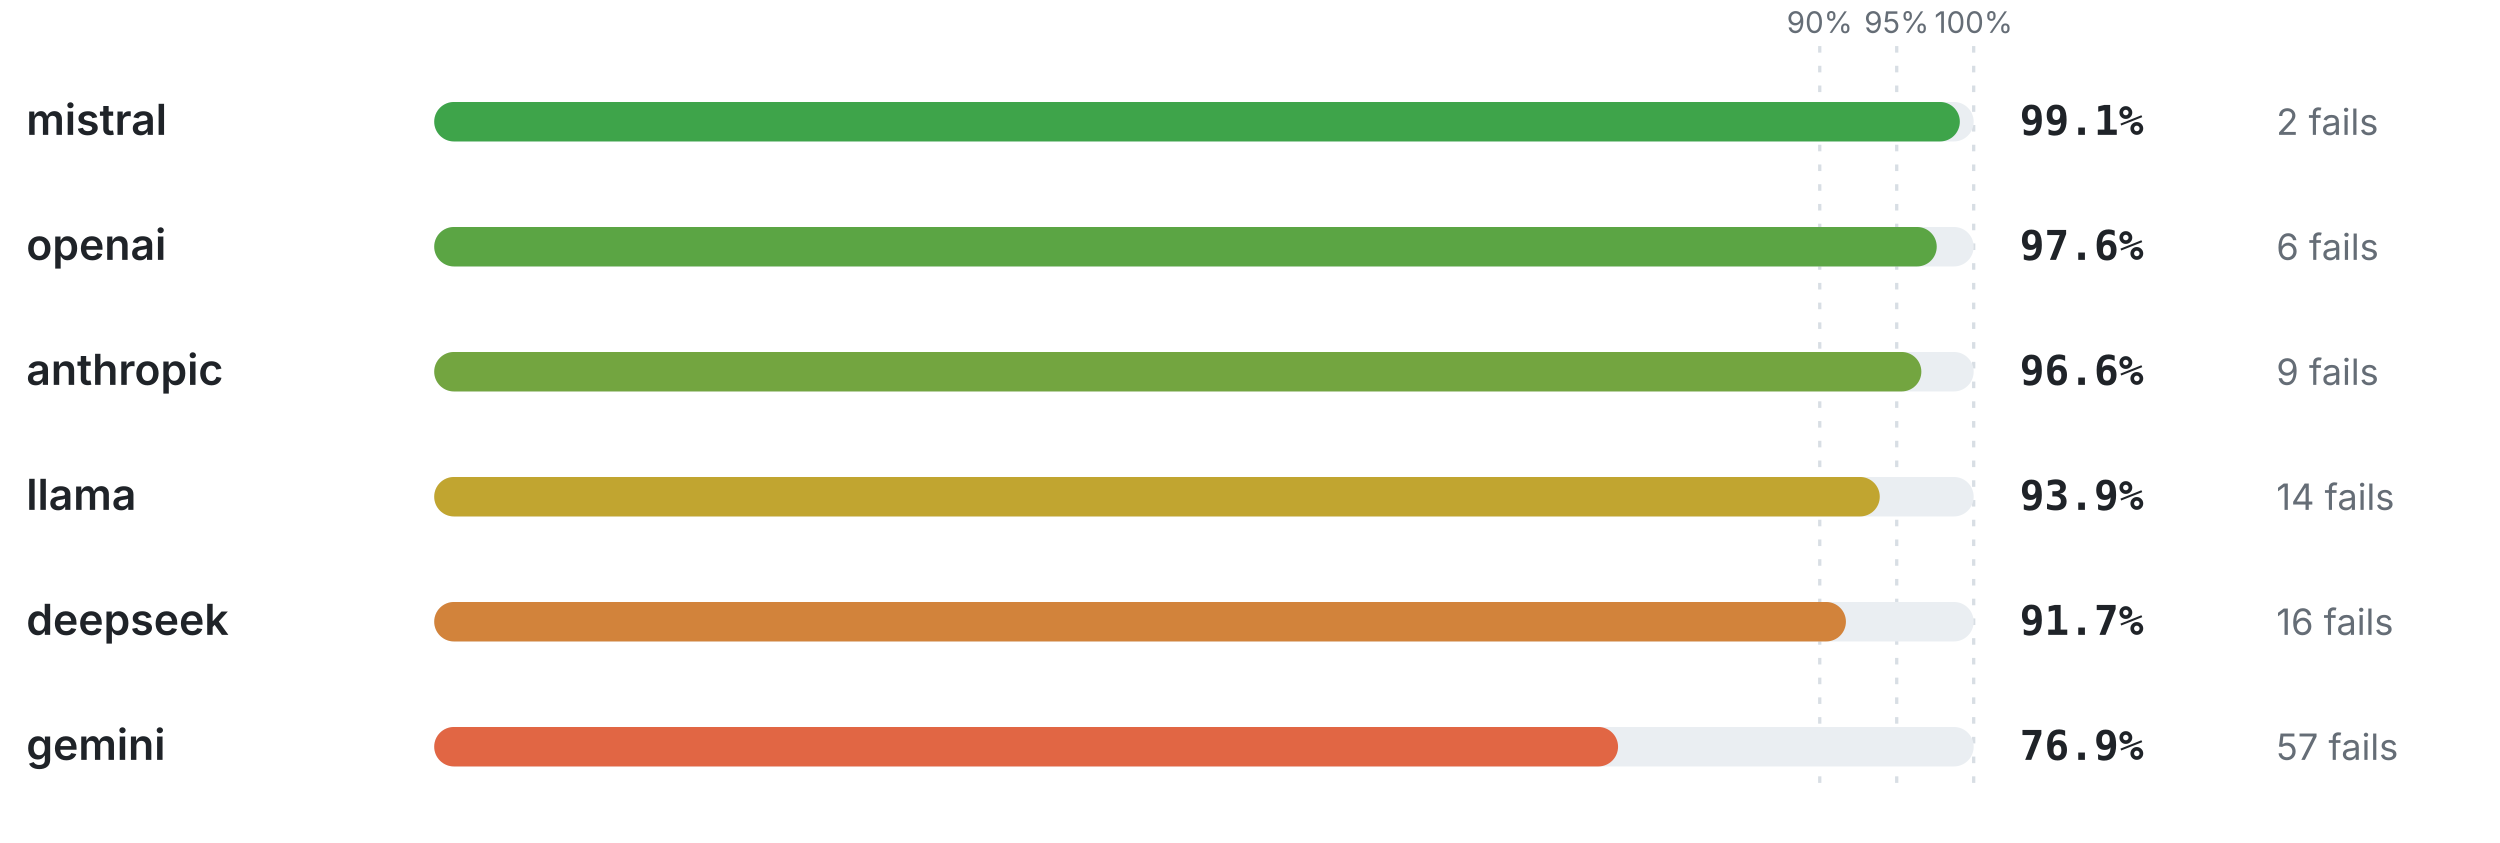
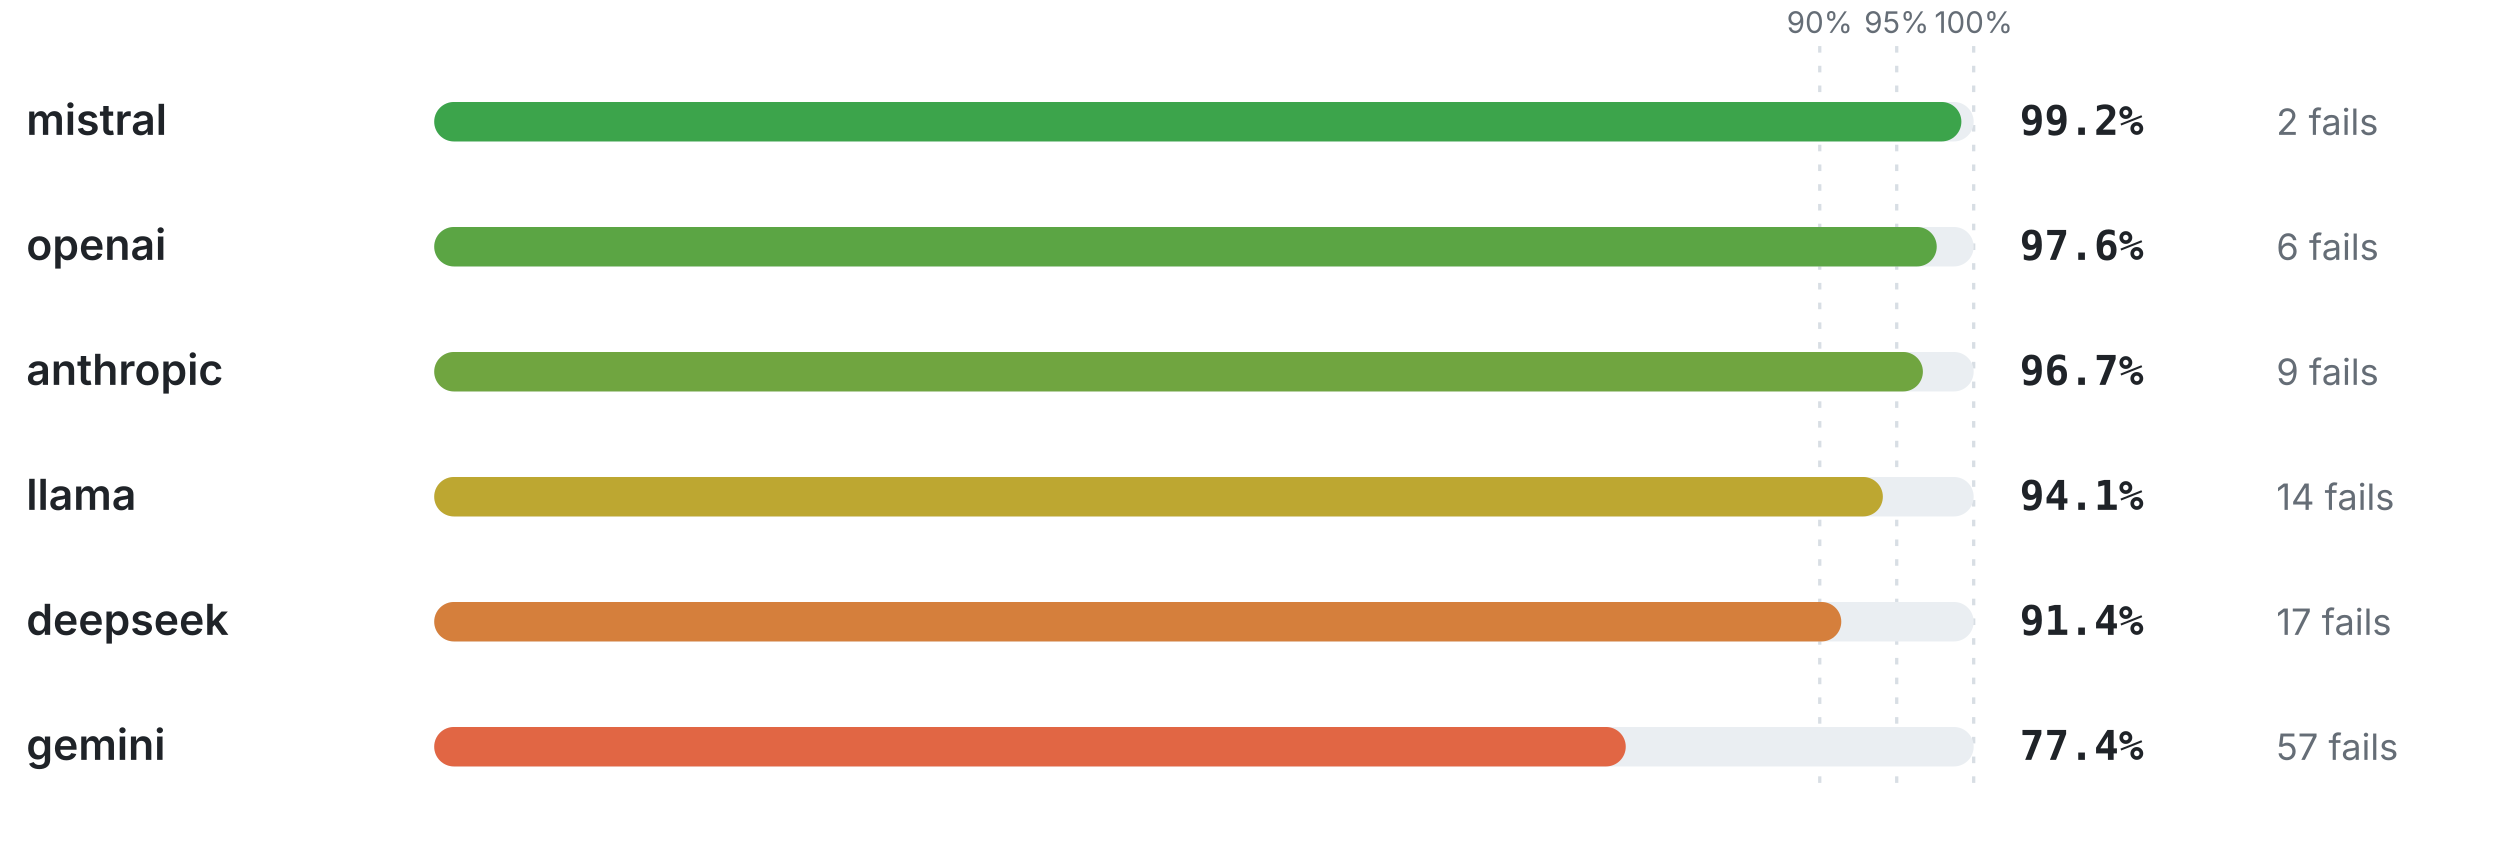
<svg xmlns="http://www.w3.org/2000/svg" viewBox="0 0 760 256" width="760" height="256" role="img" aria-label="Pass rate by provider" font-family="-apple-system,BlinkMacSystemFont,'Segoe UI',system-ui,sans-serif">
  <line x1="553.2" y1="14" x2="553.2" y2="240" stroke="#d8dee4" stroke-width="1" stroke-dasharray="2 4" />
  <text x="553.2" y="10" font-size="9" font-weight="400" text-anchor="middle" fill="#656d76">90%</text>
  <line x1="576.6" y1="14" x2="576.6" y2="240" stroke="#d8dee4" stroke-width="1" stroke-dasharray="2 4" />
  <text x="576.6" y="10" font-size="9" font-weight="400" text-anchor="middle" fill="#656d76">95%</text>
  <line x1="600" y1="14" x2="600" y2="240" stroke="#d8dee4" stroke-width="1" stroke-dasharray="2 4" />
  <text x="600" y="10" font-size="9" font-weight="400" text-anchor="middle" fill="#656d76">100%</text>
  <text x="8" y="41" font-size="13" font-weight="600" text-anchor="start" fill="#1f2328">mistral</text>
  <rect x="132" y="31" width="468" height="12" rx="6" fill="#eaeef2" />
-   <rect x="132" y="31" width="463.79" height="12" rx="6" fill="#3ea44a" />
-   <text x="614" y="41" font-size="12.5" font-weight="700" text-anchor="start" fill="#1f2328" font-family="ui-monospace,SFMono-Regular,Menlo,monospace">99.1%</text>
+   <rect x="132" y="31" width="464.26" height="12" rx="6" fill="#3ca44b" />
+   <text x="614" y="41" font-size="12.5" font-weight="700" text-anchor="start" fill="#1f2328" font-family="ui-monospace,SFMono-Regular,Menlo,monospace">99.2%</text>
  <text x="692" y="41" font-size="11" font-weight="400" text-anchor="start" fill="#656d76">2 fails</text>
  <text x="8" y="79" font-size="13" font-weight="600" text-anchor="start" fill="#1f2328">openai</text>
  <rect x="132" y="69" width="468" height="12" rx="6" fill="#eaeef2" />
  <rect x="132" y="69" width="456.77" height="12" rx="6" fill="#5ba544" />
  <text x="614" y="79" font-size="12.5" font-weight="700" text-anchor="start" fill="#1f2328" font-family="ui-monospace,SFMono-Regular,Menlo,monospace">97.6%</text>
  <text x="692" y="79" font-size="11" font-weight="400" text-anchor="start" fill="#656d76">6 fails</text>
  <text x="8" y="117" font-size="13" font-weight="600" text-anchor="start" fill="#1f2328">anthropic</text>
  <rect x="132" y="107" width="468" height="12" rx="6" fill="#eaeef2" />
-   <rect x="132" y="107" width="452.09" height="12" rx="6" fill="#73a540" />
-   <text x="614" y="117" font-size="12.5" font-weight="700" text-anchor="start" fill="#1f2328" font-family="ui-monospace,SFMono-Regular,Menlo,monospace">96.6%</text>
+   <rect x="132" y="107" width="452.56" height="12" rx="6" fill="#70a540" />
+   <text x="614" y="117" font-size="12.5" font-weight="700" text-anchor="start" fill="#1f2328" font-family="ui-monospace,SFMono-Regular,Menlo,monospace">96.7%</text>
  <text x="692" y="117" font-size="11" font-weight="400" text-anchor="start" fill="#656d76">9 fails</text>
  <text x="8" y="155" font-size="13" font-weight="600" text-anchor="start" fill="#1f2328">llama</text>
  <rect x="132" y="145" width="468" height="12" rx="6" fill="#eaeef2" />
-   <rect x="132" y="145" width="439.45" height="12" rx="6" fill="#c1a530" />
-   <text x="614" y="155" font-size="12.5" font-weight="700" text-anchor="start" fill="#1f2328" font-family="ui-monospace,SFMono-Regular,Menlo,monospace">93.9%</text>
+   <rect x="132" y="145" width="440.39" height="12" rx="6" fill="#bda731" />
+   <text x="614" y="155" font-size="12.5" font-weight="700" text-anchor="start" fill="#1f2328" font-family="ui-monospace,SFMono-Regular,Menlo,monospace">94.1%</text>
  <text x="692" y="155" font-size="11" font-weight="400" text-anchor="start" fill="#656d76">14 fails</text>
  <text x="8" y="193" font-size="13" font-weight="600" text-anchor="start" fill="#1f2328">deepseek</text>
  <rect x="132" y="183" width="468" height="12" rx="6" fill="#eaeef2" />
-   <rect x="132" y="183" width="429.16" height="12" rx="6" fill="#d2833b" />
-   <text x="614" y="193" font-size="12.5" font-weight="700" text-anchor="start" fill="#1f2328" font-family="ui-monospace,SFMono-Regular,Menlo,monospace">91.7%</text>
-   <text x="692" y="193" font-size="11" font-weight="400" text-anchor="start" fill="#656d76">16 fails</text>
+   <rect x="132" y="183" width="427.75" height="12" rx="6" fill="#d57f3c" />
+   <text x="614" y="193" font-size="12.5" font-weight="700" text-anchor="start" fill="#1f2328" font-family="ui-monospace,SFMono-Regular,Menlo,monospace">91.4%</text>
+   <text x="692" y="193" font-size="11" font-weight="400" text-anchor="start" fill="#656d76">17 fails</text>
  <text x="8" y="231" font-size="13" font-weight="600" text-anchor="start" fill="#1f2328">gemini</text>
  <rect x="132" y="221" width="468" height="12" rx="6" fill="#eaeef2" />
-   <rect x="132" y="221" width="359.89" height="12" rx="6" fill="#e16644" />
-   <text x="614" y="231" font-size="12.5" font-weight="700" text-anchor="start" fill="#1f2328" font-family="ui-monospace,SFMono-Regular,Menlo,monospace">76.9%</text>
+   <rect x="132" y="221" width="362.23" height="12" rx="6" fill="#e16644" />
+   <text x="614" y="231" font-size="12.5" font-weight="700" text-anchor="start" fill="#1f2328" font-family="ui-monospace,SFMono-Regular,Menlo,monospace">77.4%</text>
  <text x="692" y="231" font-size="11" font-weight="400" text-anchor="start" fill="#656d76">57 fails</text>
</svg>
